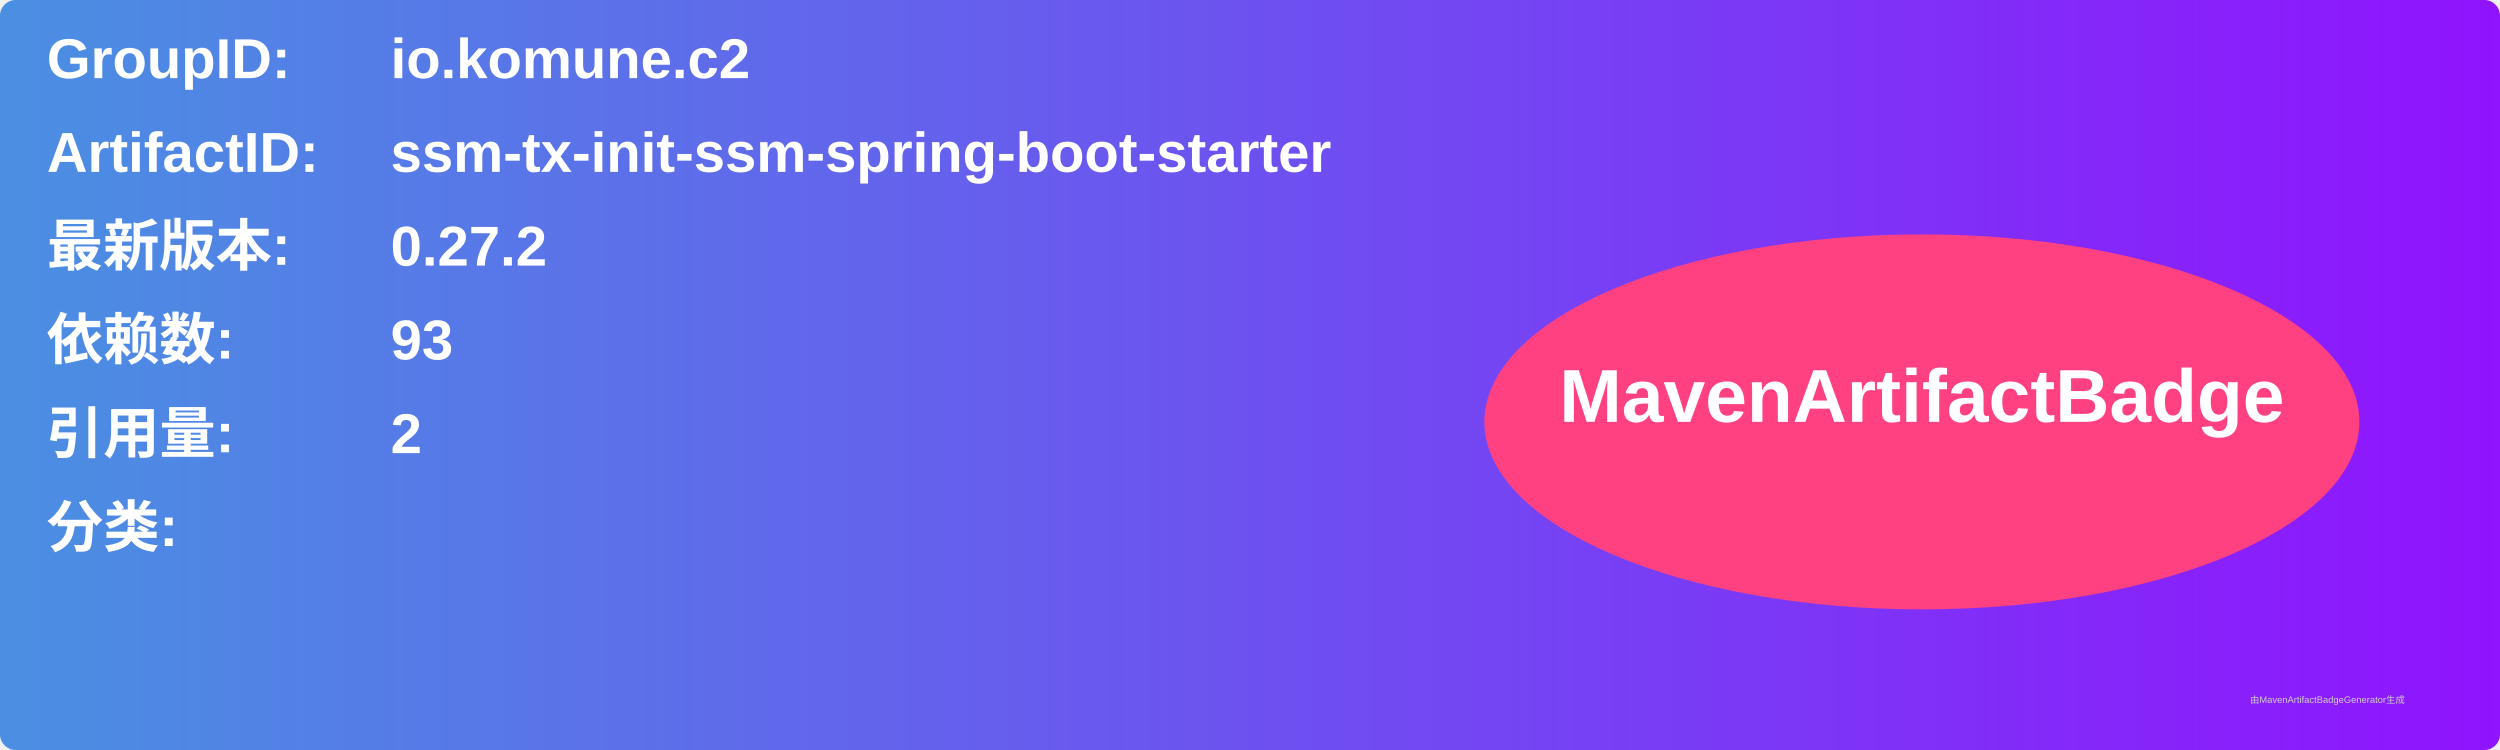
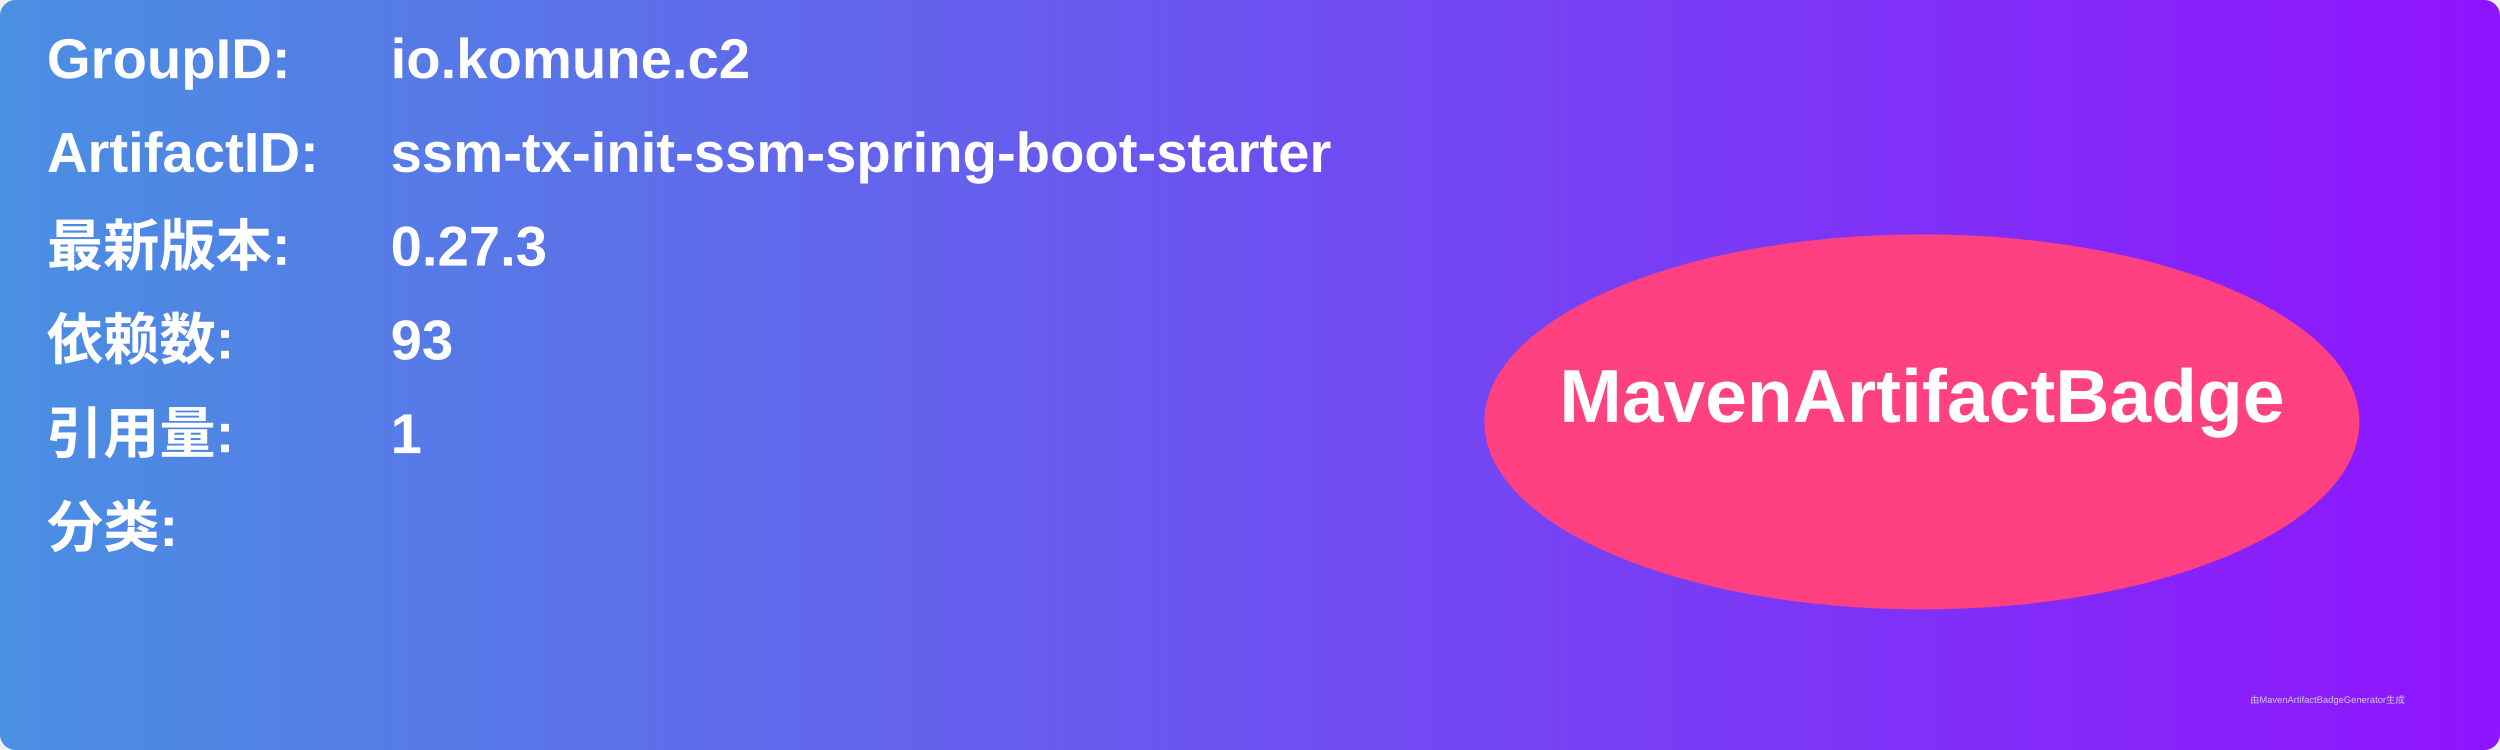
<svg xmlns="http://www.w3.org/2000/svg" width="800" height="240" viewBox="0 0 800 240">
  <linearGradient id="grad" x1="0%" y1="0%" x2="100%" y2="0%">
    <stop offset="0%" stop-color="#4a90e2" />
    <stop offset="100%" stop-color="#9013fe" />
  </linearGradient>
  <rect width="100%" height="100%" rx="5" ry="5" fill="url(#grad)" />
  <g transform="translate(15, 15)">
    <text x="0" y="10" font-family="Arial" font-size="18" fill="white" font-weight="bold" width="260">GroupID:</text>
    <text x="110" y="10" font-family="Arial" font-size="18" fill="white" font-weight="bold" width="460">io.komune.c2</text>
    <text x="0" y="40" font-family="Arial" font-size="18" fill="white" font-weight="bold" width="260">ArtifactID:</text>
    <text x="110" y="40" font-family="Arial" font-size="18" fill="white" font-weight="bold" width="460">ssm-tx-init-ssm-spring-boot-starter</text>
    <text x="0" y="70" font-family="Arial" font-size="18" fill="white" font-weight="bold">最新版本:</text>
    <text x="110" y="70" font-family="Arial" font-size="18" fill="white" font-weight="bold">
-       <tspan font-weight="bold">0.27.2</tspan>
+       <tspan font-weight="bold">0.27.3</tspan>
    </text>
    <text x="0" y="100" font-family="Arial" font-size="18" fill="white" font-weight="bold">依赖数: </text>
    <text x="110" y="100" font-family="Arial" font-size="18" fill="white">
      <tspan font-weight="bold">93</tspan>
    </text>
    <text x="0" y="130" font-family="Arial" font-size="18" fill="white" font-weight="bold">引用量: </text>
    <text x="110" y="130" font-family="Arial" font-size="18" fill="white">
-       <tspan font-weight="bold">2</tspan>
+       <tspan font-weight="bold">1</tspan>
    </text>
    <text x="0" y="160" font-family="Arial" font-size="18" fill="white" font-weight="bold">分类:</text>
    <text x="10" y="190" font-family="Arial" font-size="10" fill="white">
      <tspan font-weight="bold" />
    </text>
    <ellipse cx="600" cy="120" rx="140" ry="60" fill="#ff4081" />
    <text x="600" y="120" text-anchor="middle" font-family="Arial" font-size="24" fill="white" font-weight="bold">MavenArtifactBadge</text>
  </g>
  <text x="720" y="225" font-family="Arial" font-size="3" fill="#d0d0d0">由MavenArtifactBadgeGenerator生成</text>
</svg>
